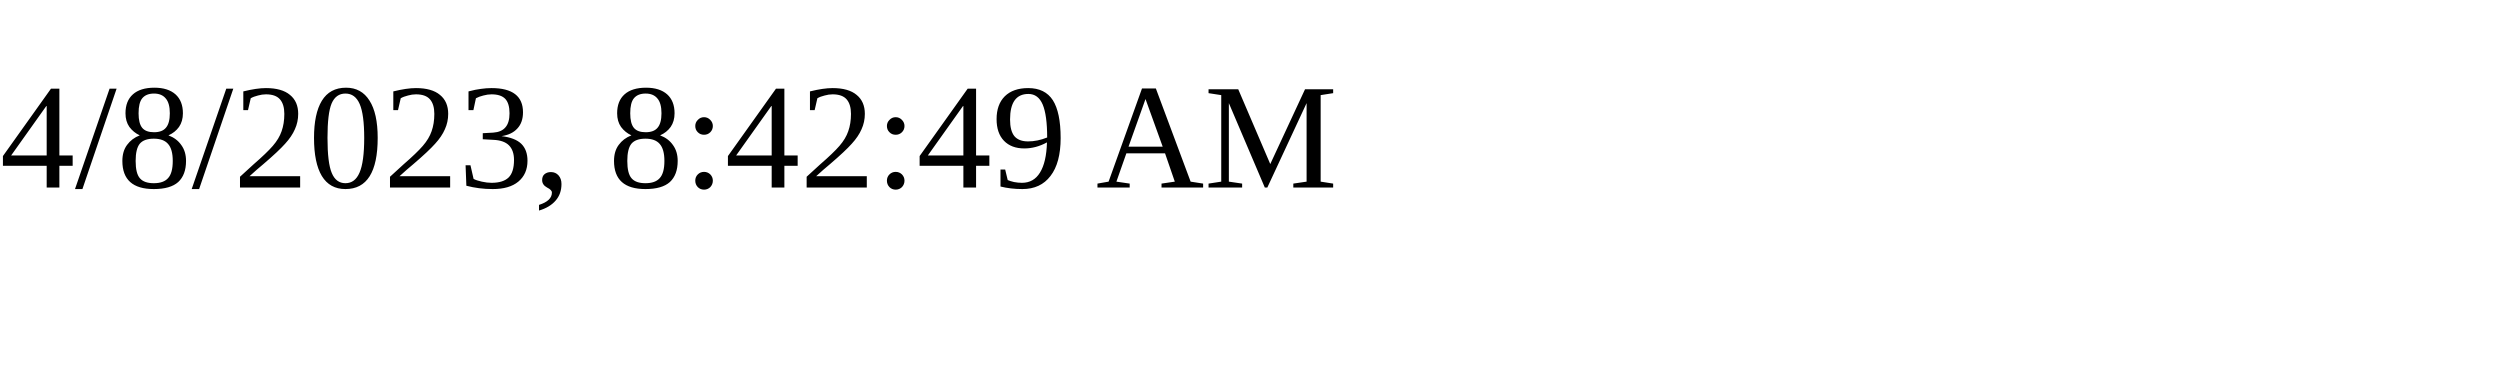
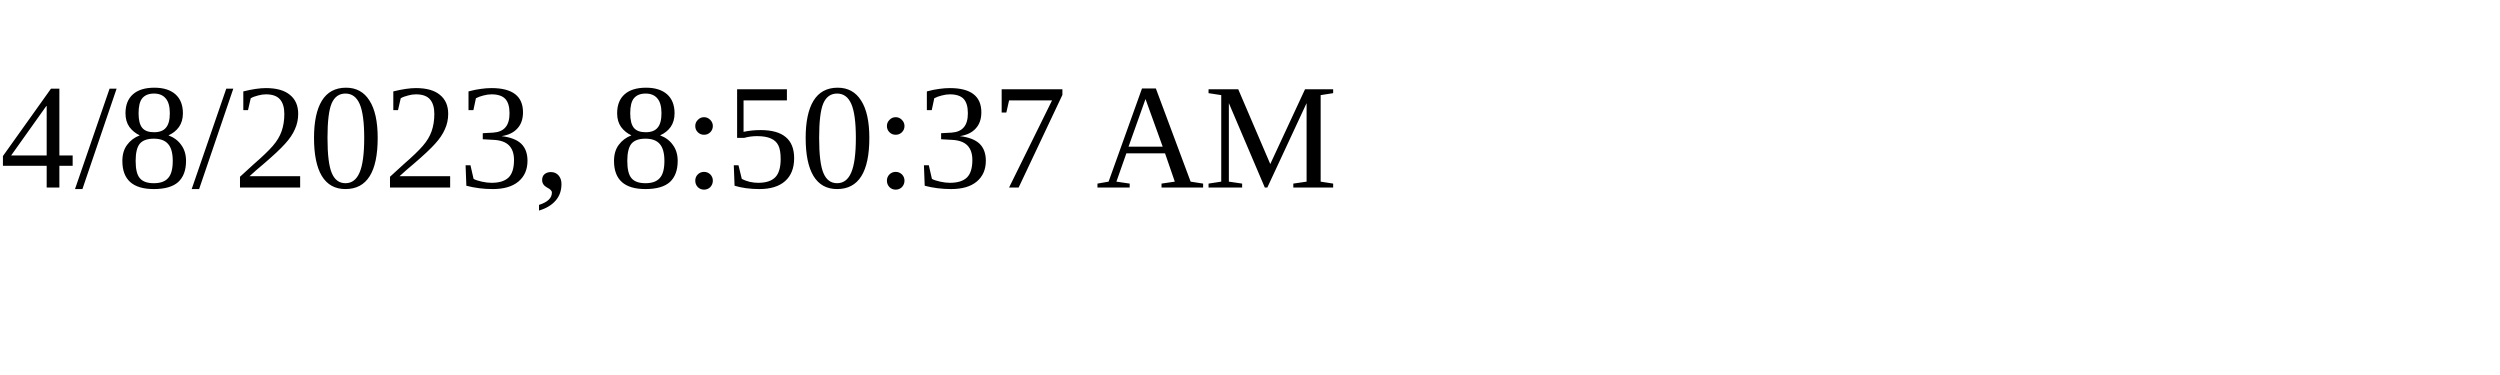
<svg xmlns="http://www.w3.org/2000/svg" height="30" width="200">
-   <text x="0" y="15">4/8/2023, 8:42:49 AM</text>
+   <text x="0" y="15">4/8/2023, 8:50:37 AM</text>
</svg>
